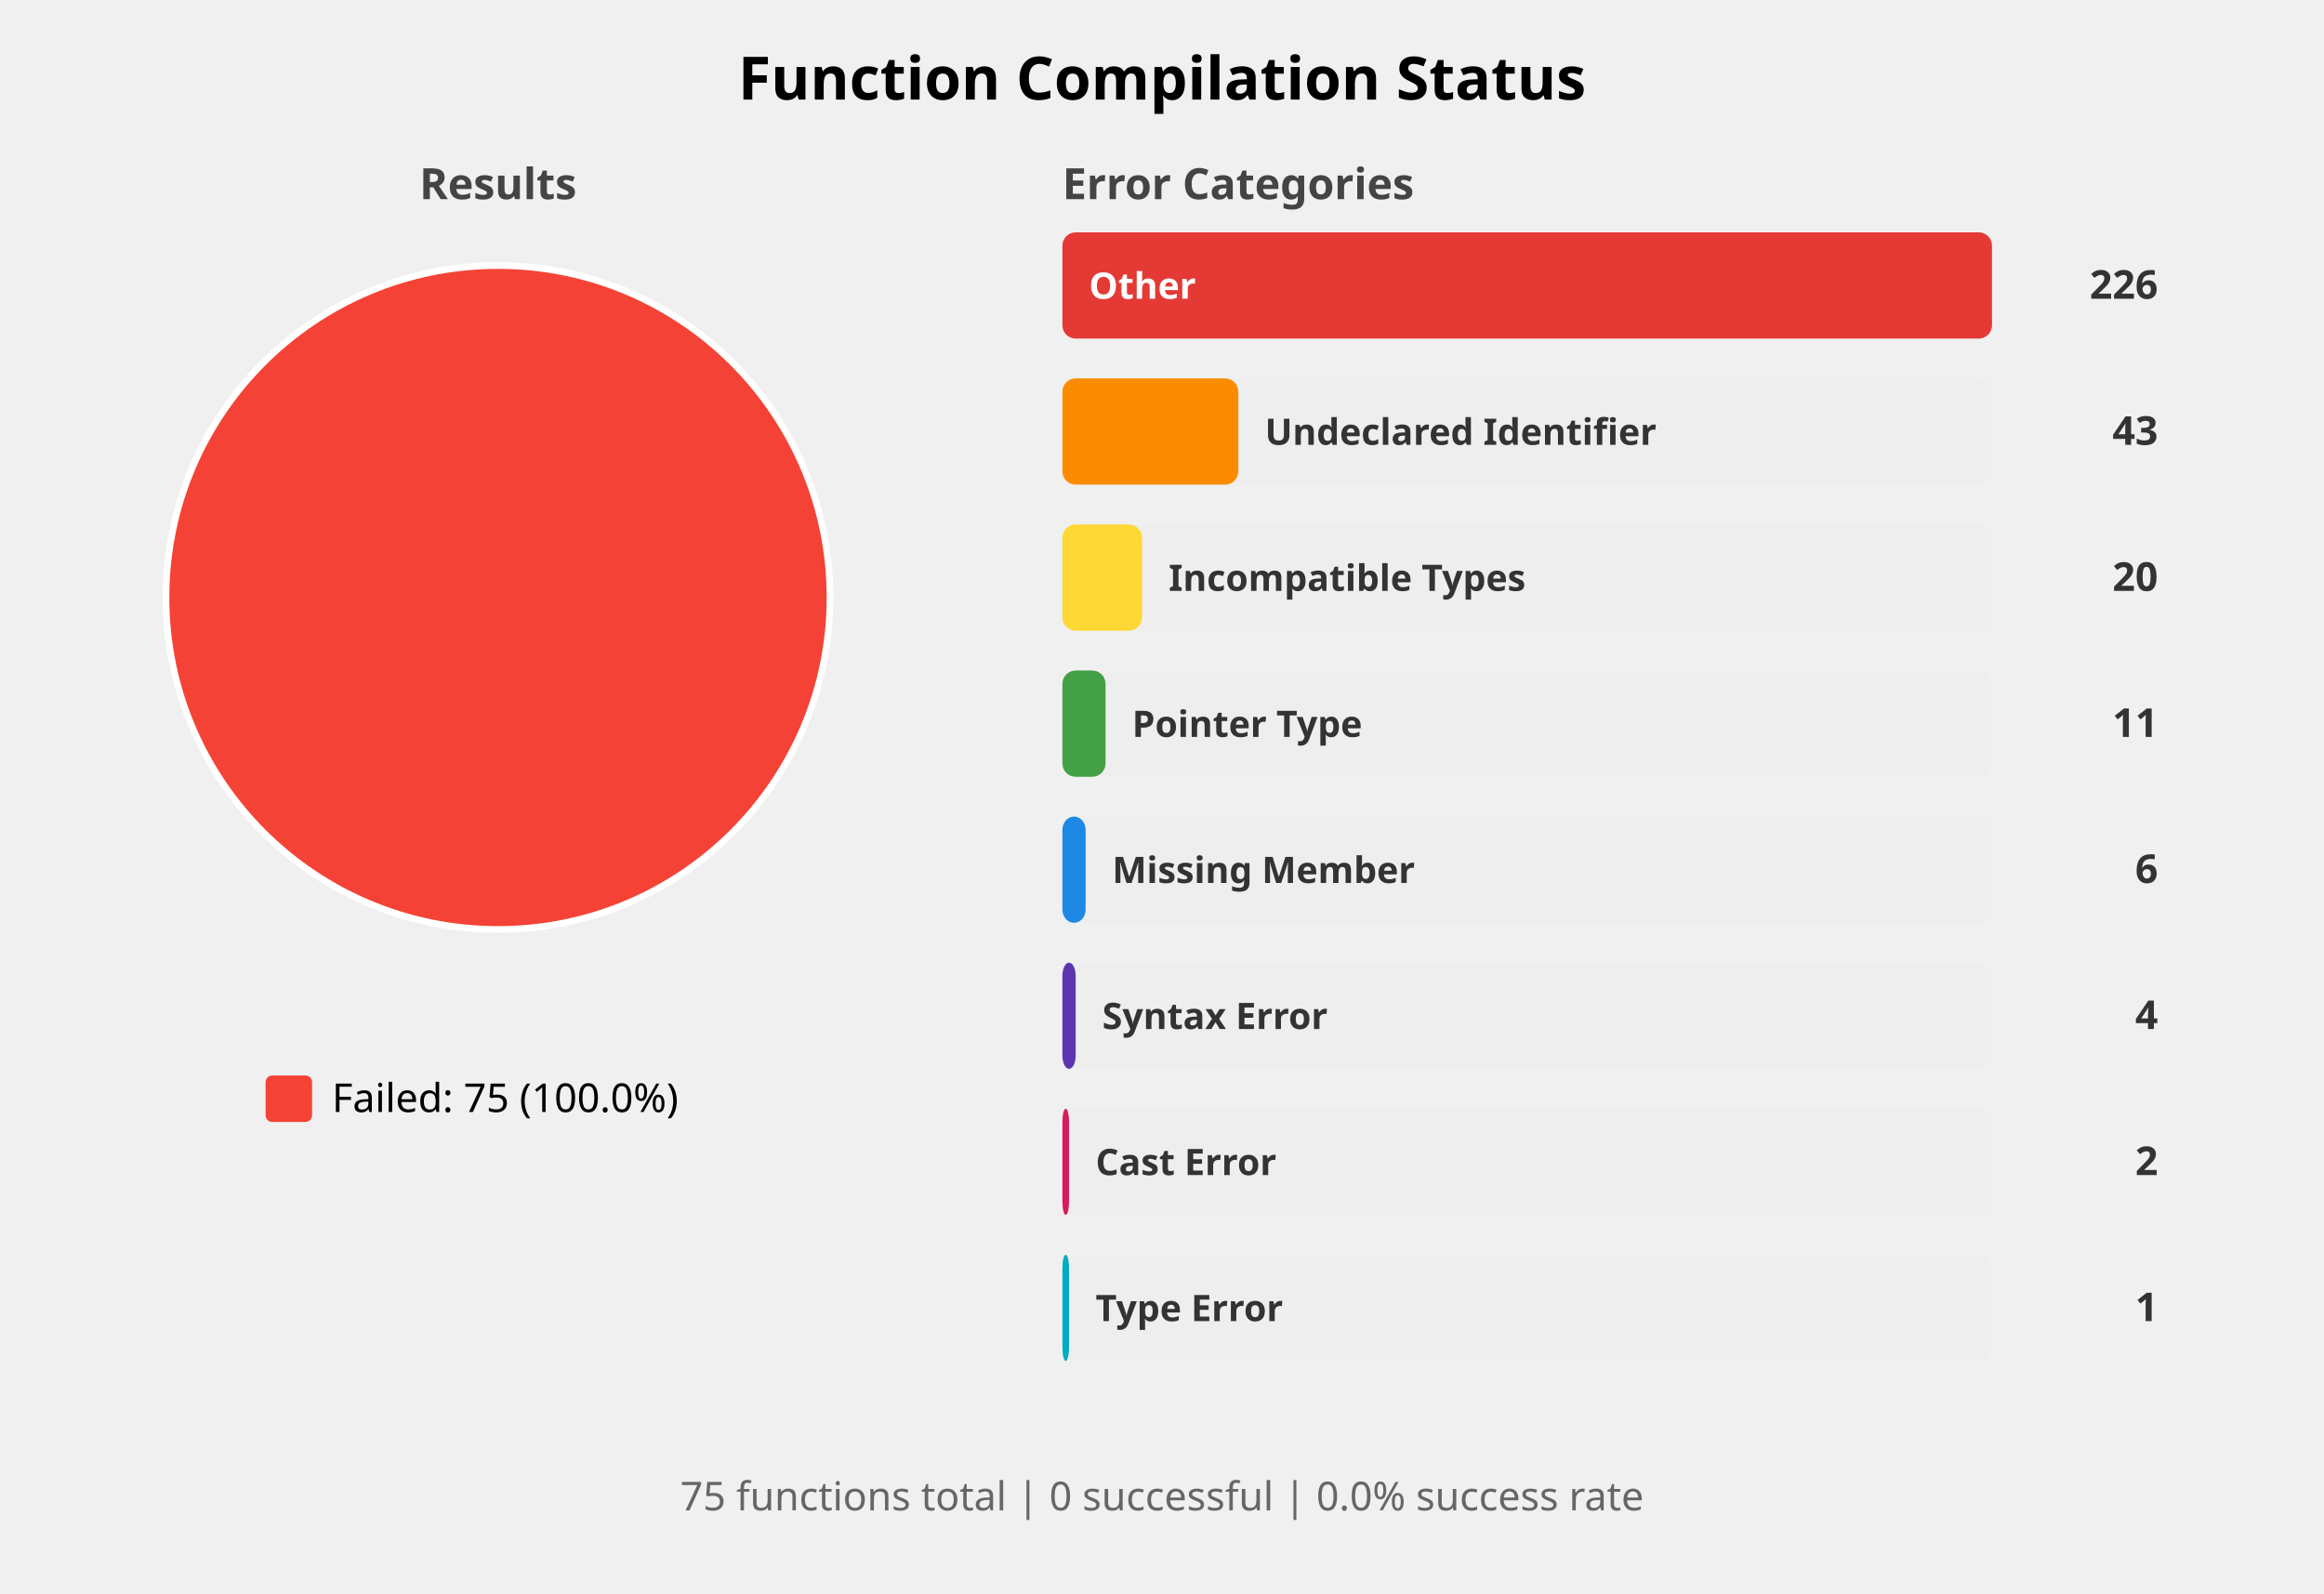
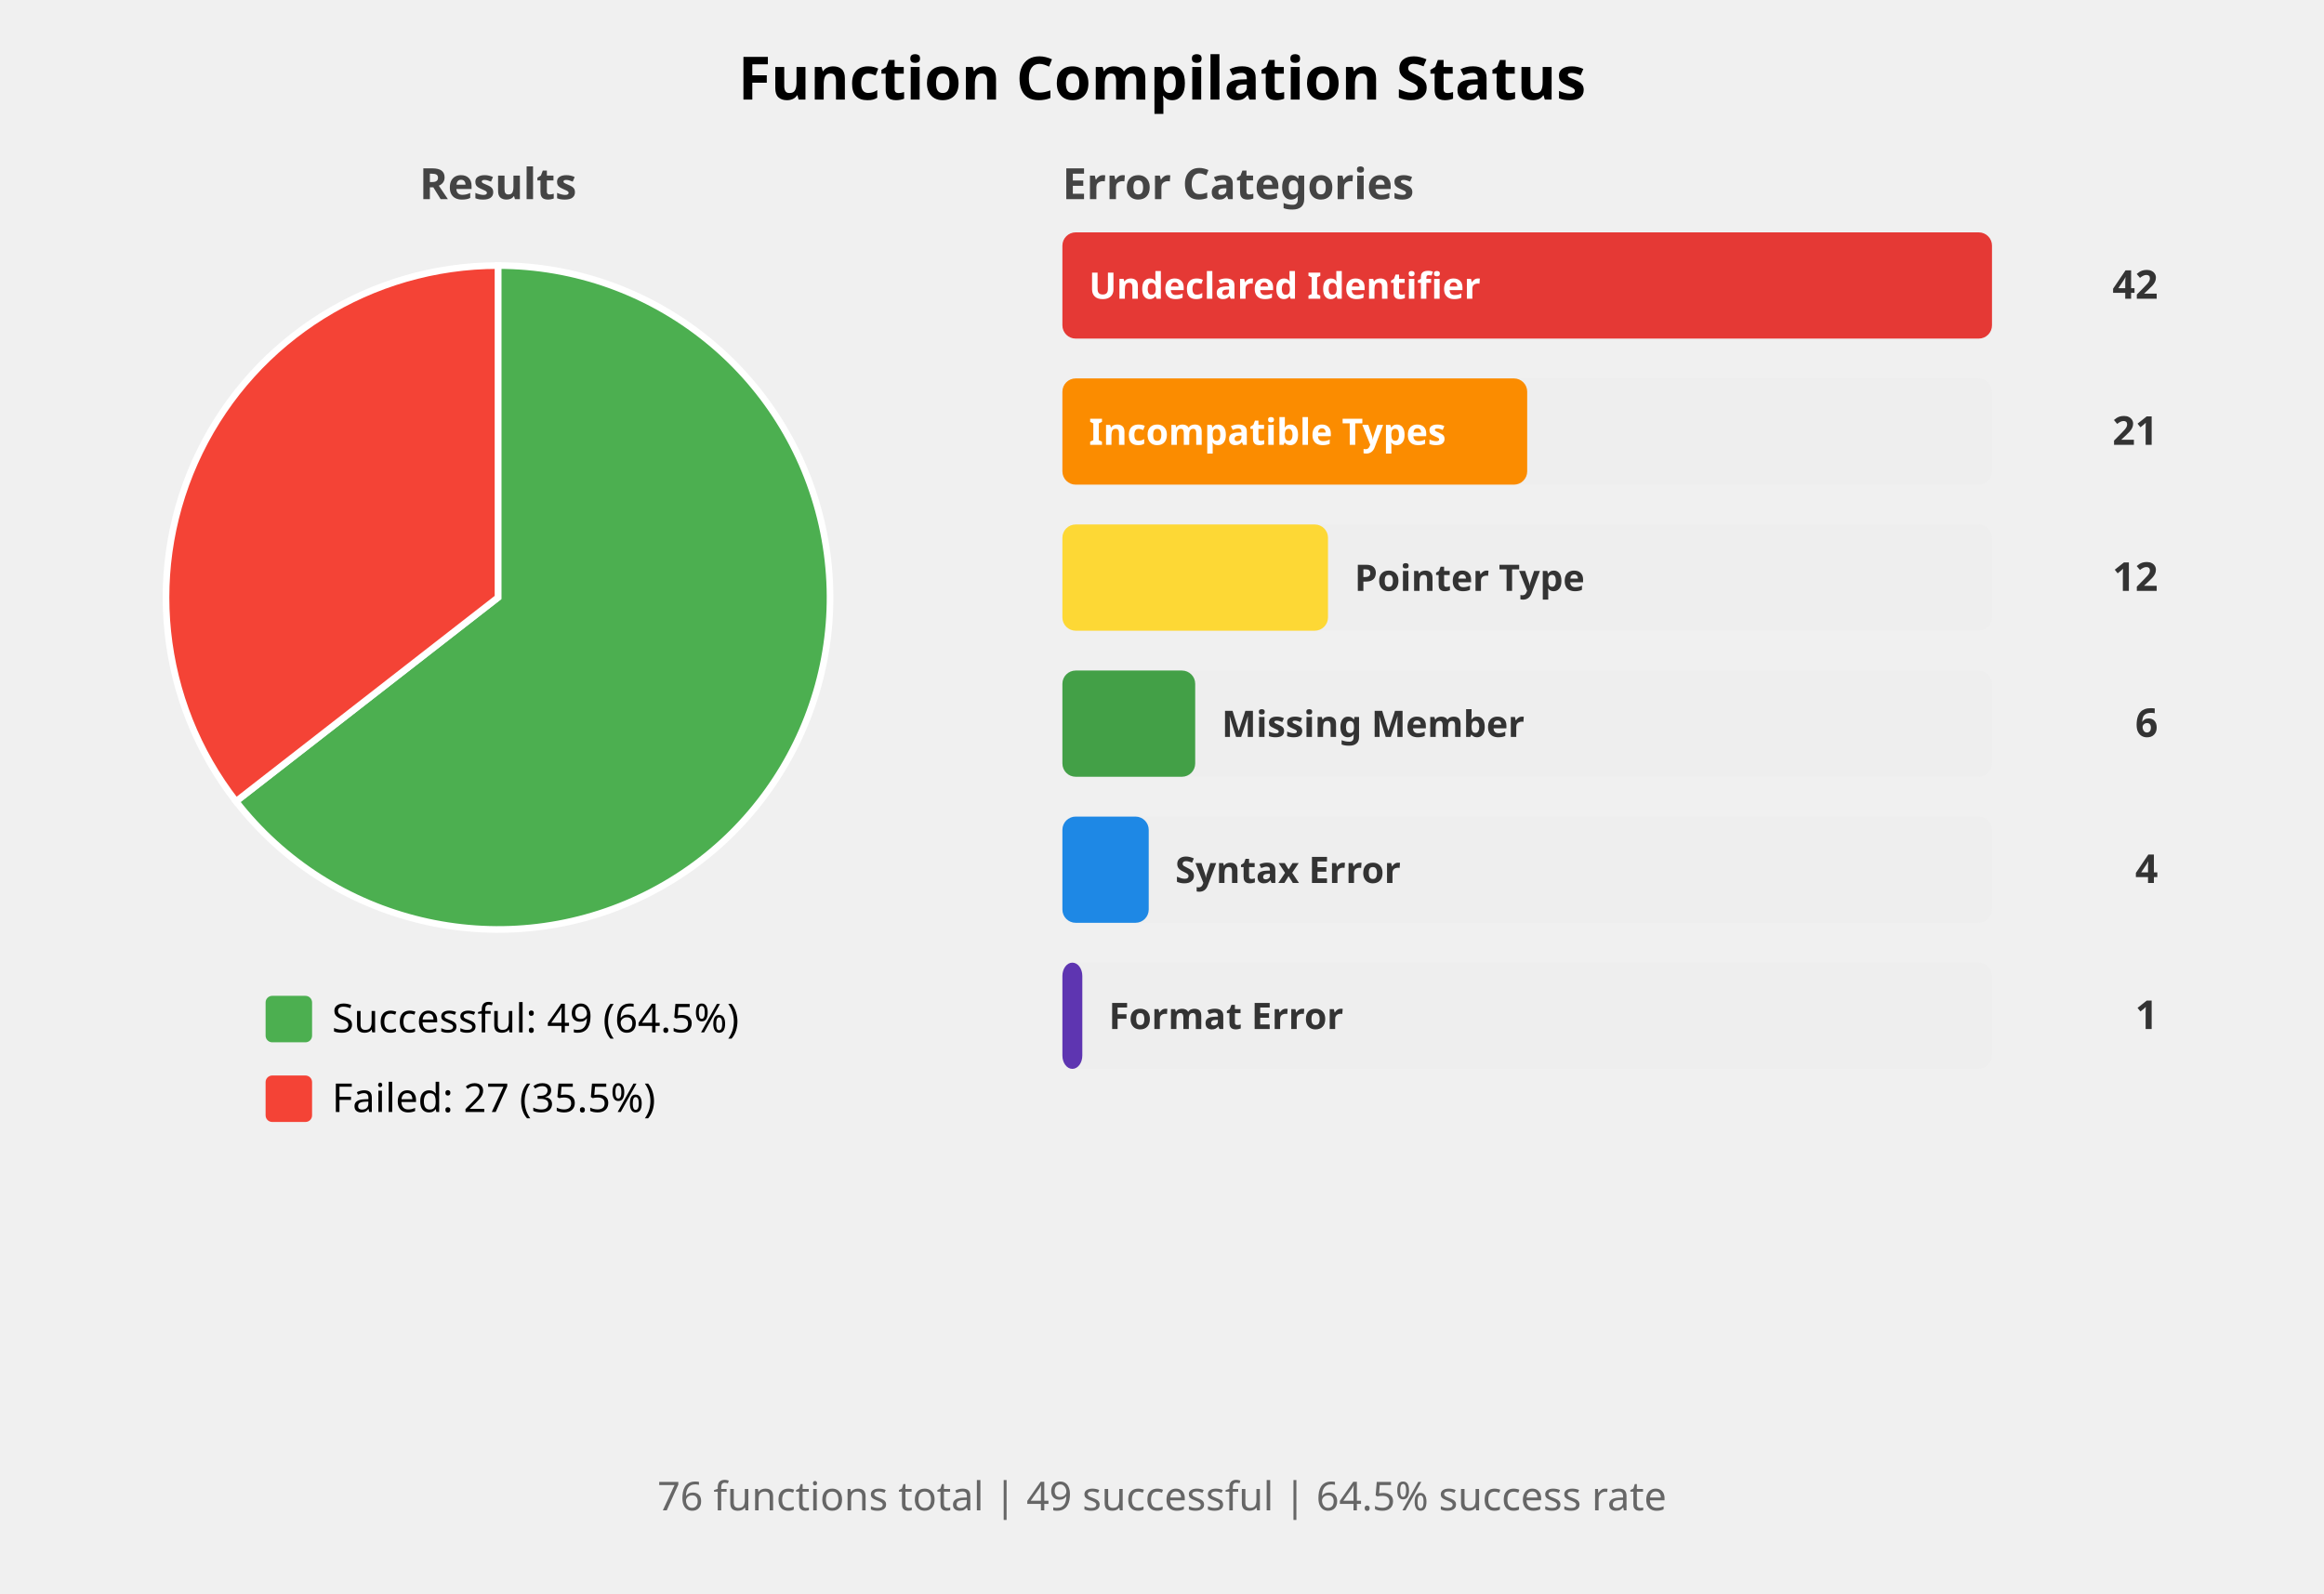
<svg xmlns="http://www.w3.org/2000/svg" width="700" height="480" viewBox="0 0 700 480">
  <style>
    .title { font: bold 18px sans-serif; }
    .subtitle { font: bold 13px sans-serif; fill: #444; }
    .label { font: 12px sans-serif; }
    .bar-label { font: bold 11px sans-serif; fill: white; }
    .bar-label-dark { font: bold 11px sans-serif; fill: #333; }
    .count { font: bold 12px sans-serif; fill: #333; }
    .summary { font: 12px sans-serif; fill: #666; }
  </style>
  <rect width="100%%" height="100%%" fill="white" />
  <text x="350" y="30" class="title" text-anchor="middle">Function Compilation Status</text>
  <text x="150" y="60" class="subtitle" text-anchor="middle">Results</text>
-   <circle cx="150" cy="180" r="100" fill="#F44336" stroke="white" stroke-width="2" />
+   <path d="M 150,180 L 150.00,80.00 A 100,100 0 1,1 71.09,241.42 Z" fill="#4CAF50" stroke="white" stroke-width="2" />
+   <path d="M 150,180 L 71.09,241.42 A 100,100 0 0,1 150.00,80.00 Z" fill="#F44336" stroke="white" stroke-width="2" />
+   <rect x="80" y="300" width="14" height="14" fill="#4CAF50" rx="2" />
+   <text x="100" y="311" class="label">Successful: 49 (64.5%)</text>
  <rect x="80" y="324" width="14" height="14" fill="#F44336" rx="2" />
-   <text x="100" y="335" class="label">Failed: 75 (100.0%)</text>
+   <text x="100" y="335" class="label">Failed: 27 (35.5%)</text>
  <text x="320" y="60" class="subtitle">Error Categories</text>
  <rect x="320" y="70" width="280" height="32" fill="#EEEEEE" rx="4" />
  <rect x="320" y="70" width="280" height="32" fill="#E53935" rx="4" />
-   <text x="328" y="90" class="bar-label">Other</text>
-   <text x="650" y="90" class="count" text-anchor="end">226</text>
+   <text x="328" y="90" class="bar-label">Undeclared Identifier</text>
+   <text x="650" y="90" class="count" text-anchor="end">42</text>
  <rect x="320" y="114" width="280" height="32" fill="#EEEEEE" rx="4" />
-   <rect x="320" y="114" width="53" height="32" fill="#FB8C00" rx="4" />
-   <text x="381" y="134" class="bar-label-dark">Undeclared Identifier</text>
-   <text x="650" y="134" class="count" text-anchor="end">43</text>
+   <rect x="320" y="114" width="140" height="32" fill="#FB8C00" rx="4" />
+   <text x="328" y="134" class="bar-label">Incompatible Types</text>
+   <text x="650" y="134" class="count" text-anchor="end">21</text>
  <rect x="320" y="158" width="280" height="32" fill="#EEEEEE" rx="4" />
-   <rect x="320" y="158" width="24" height="32" fill="#FDD835" rx="4" />
-   <text x="352" y="178" class="bar-label-dark">Incompatible Types</text>
-   <text x="650" y="178" class="count" text-anchor="end">20</text>
+   <rect x="320" y="158" width="80" height="32" fill="#FDD835" rx="4" />
+   <text x="408" y="178" class="bar-label-dark">Pointer Type</text>
+   <text x="650" y="178" class="count" text-anchor="end">12</text>
  <rect x="320" y="202" width="280" height="32" fill="#EEEEEE" rx="4" />
-   <rect x="320" y="202" width="13" height="32" fill="#43A047" rx="4" />
-   <text x="341" y="222" class="bar-label-dark">Pointer Type</text>
-   <text x="650" y="222" class="count" text-anchor="end">11</text>
+   <rect x="320" y="202" width="40" height="32" fill="#43A047" rx="4" />
+   <text x="368" y="222" class="bar-label-dark">Missing Member</text>
+   <text x="650" y="222" class="count" text-anchor="end">6</text>
  <rect x="320" y="246" width="280" height="32" fill="#EEEEEE" rx="4" />
-   <rect x="320" y="246" width="7" height="32" fill="#1E88E5" rx="4" />
-   <text x="335" y="266" class="bar-label-dark">Missing Member</text>
-   <text x="650" y="266" class="count" text-anchor="end">6</text>
+   <rect x="320" y="246" width="26" height="32" fill="#1E88E5" rx="4" />
+   <text x="354" y="266" class="bar-label-dark">Syntax Error</text>
+   <text x="650" y="266" class="count" text-anchor="end">4</text>
  <rect x="320" y="290" width="280" height="32" fill="#EEEEEE" rx="4" />
-   <rect x="320" y="290" width="4" height="32" fill="#5E35B1" rx="4" />
-   <text x="332" y="310" class="bar-label-dark">Syntax Error</text>
-   <text x="650" y="310" class="count" text-anchor="end">4</text>
-   <rect x="320" y="334" width="280" height="32" fill="#EEEEEE" rx="4" />
-   <rect x="320" y="334" width="2" height="32" fill="#D81B60" rx="4" />
-   <text x="330" y="354" class="bar-label-dark">Cast Error</text>
-   <text x="650" y="354" class="count" text-anchor="end">2</text>
-   <rect x="320" y="378" width="280" height="32" fill="#EEEEEE" rx="4" />
-   <rect x="320" y="378" width="2" height="32" fill="#00ACC1" rx="4" />
-   <text x="330" y="398" class="bar-label-dark">Type Error</text>
-   <text x="650" y="398" class="count" text-anchor="end">1</text>
+   <rect x="320" y="290" width="6" height="32" fill="#5E35B1" rx="4" />
+   <text x="334" y="310" class="bar-label-dark">Format Error</text>
+   <text x="650" y="310" class="count" text-anchor="end">1</text>
  <text x="350" y="455" class="summary" text-anchor="middle">
-     75 functions total | 0 successful | 0.0% success rate
+     76 functions total | 49 successful | 64.5% success rate
  </text>
</svg>
